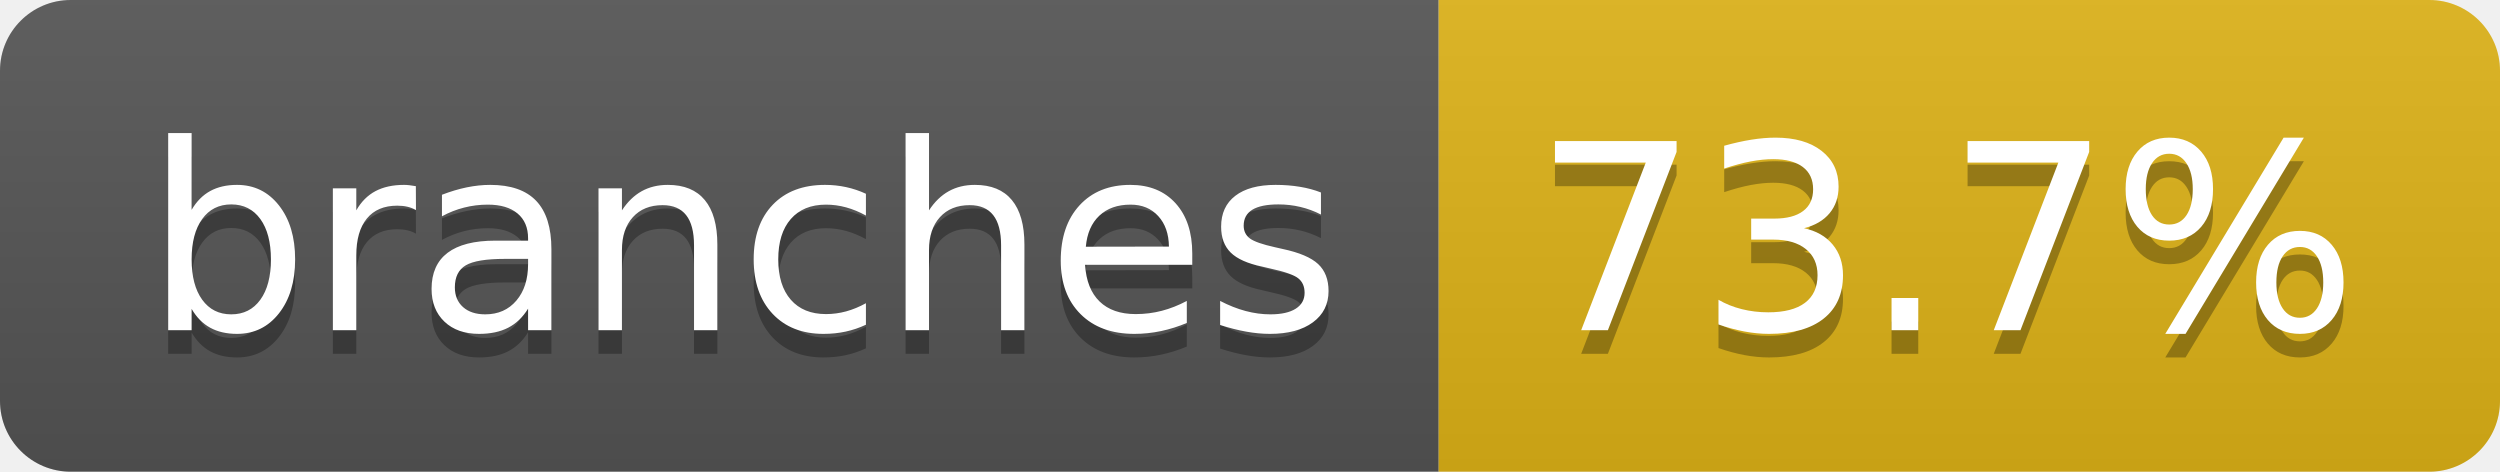
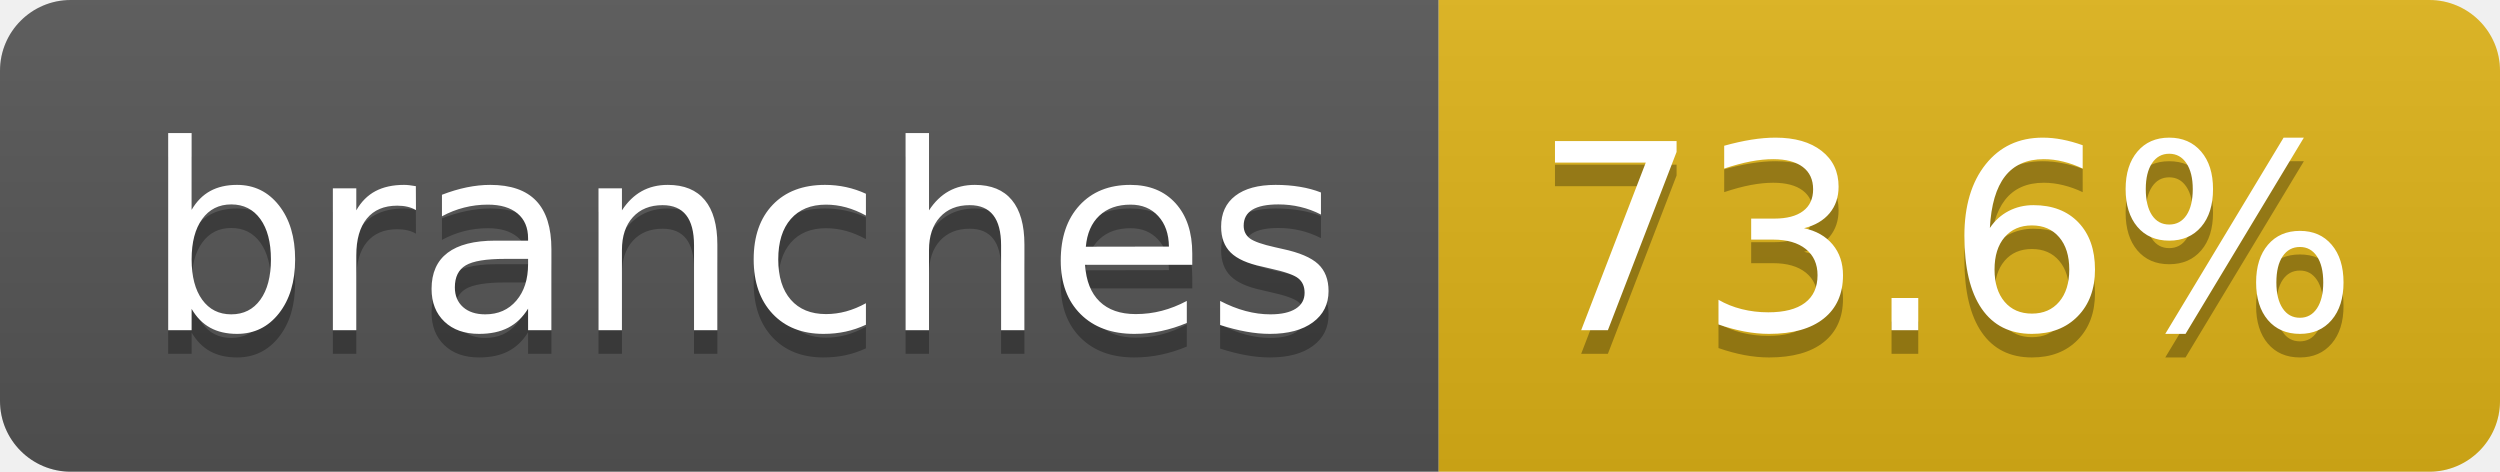
- <svg xmlns="http://www.w3.org/2000/svg" width="106" height="20" role="img" aria-label="branches: 73.7%">
+ <svg xmlns="http://www.w3.org/2000/svg" width="106" height="20" role="img" aria-label="branches: 73.6%">
  <linearGradient id="s" x2="0" y2="100%">
    <stop offset="0" stop-color="#bbb" stop-opacity=".1" />
    <stop offset="1" stop-opacity=".1" />
  </linearGradient>
  <clipPath id="r">
    <rect width="106" height="20" rx="3" fill="#fff" />
  </clipPath>
  <g clip-path="url(#r)">
    <rect width="61" height="20" fill="#555" />
    <rect x="61" width="45" height="20" fill="#dfb317" />
    <rect width="106" height="20" fill="url(#s)" />
  </g>
  <g fill="#fff" text-anchor="middle" font-family="Verdana,Geneva,DejaVu Sans,sans-serif" text-rendering="geometricPrecision" font-size="110">
    <text aria-hidden="true" x="315" y="150" fill="#010101" fill-opacity=".3" transform="scale(.1)" textLength="507">branches</text>
    <text x="315" y="140" transform="scale(.1)" fill="#fff" textLength="507">branches</text>
-     <text aria-hidden="true" x="825" y="150" fill="#010101" fill-opacity=".3" transform="scale(.1)" textLength="350">73.7%</text>
-     <text x="825" y="140" transform="scale(.1)" fill="#fff" textLength="350">73.7%</text>
+     <text aria-hidden="true" x="825" y="150" fill="#010101" fill-opacity=".3" transform="scale(.1)" textLength="350">73.6%</text>
+     <text x="825" y="140" transform="scale(.1)" fill="#fff" textLength="350">73.6%</text>
  </g>
</svg>
